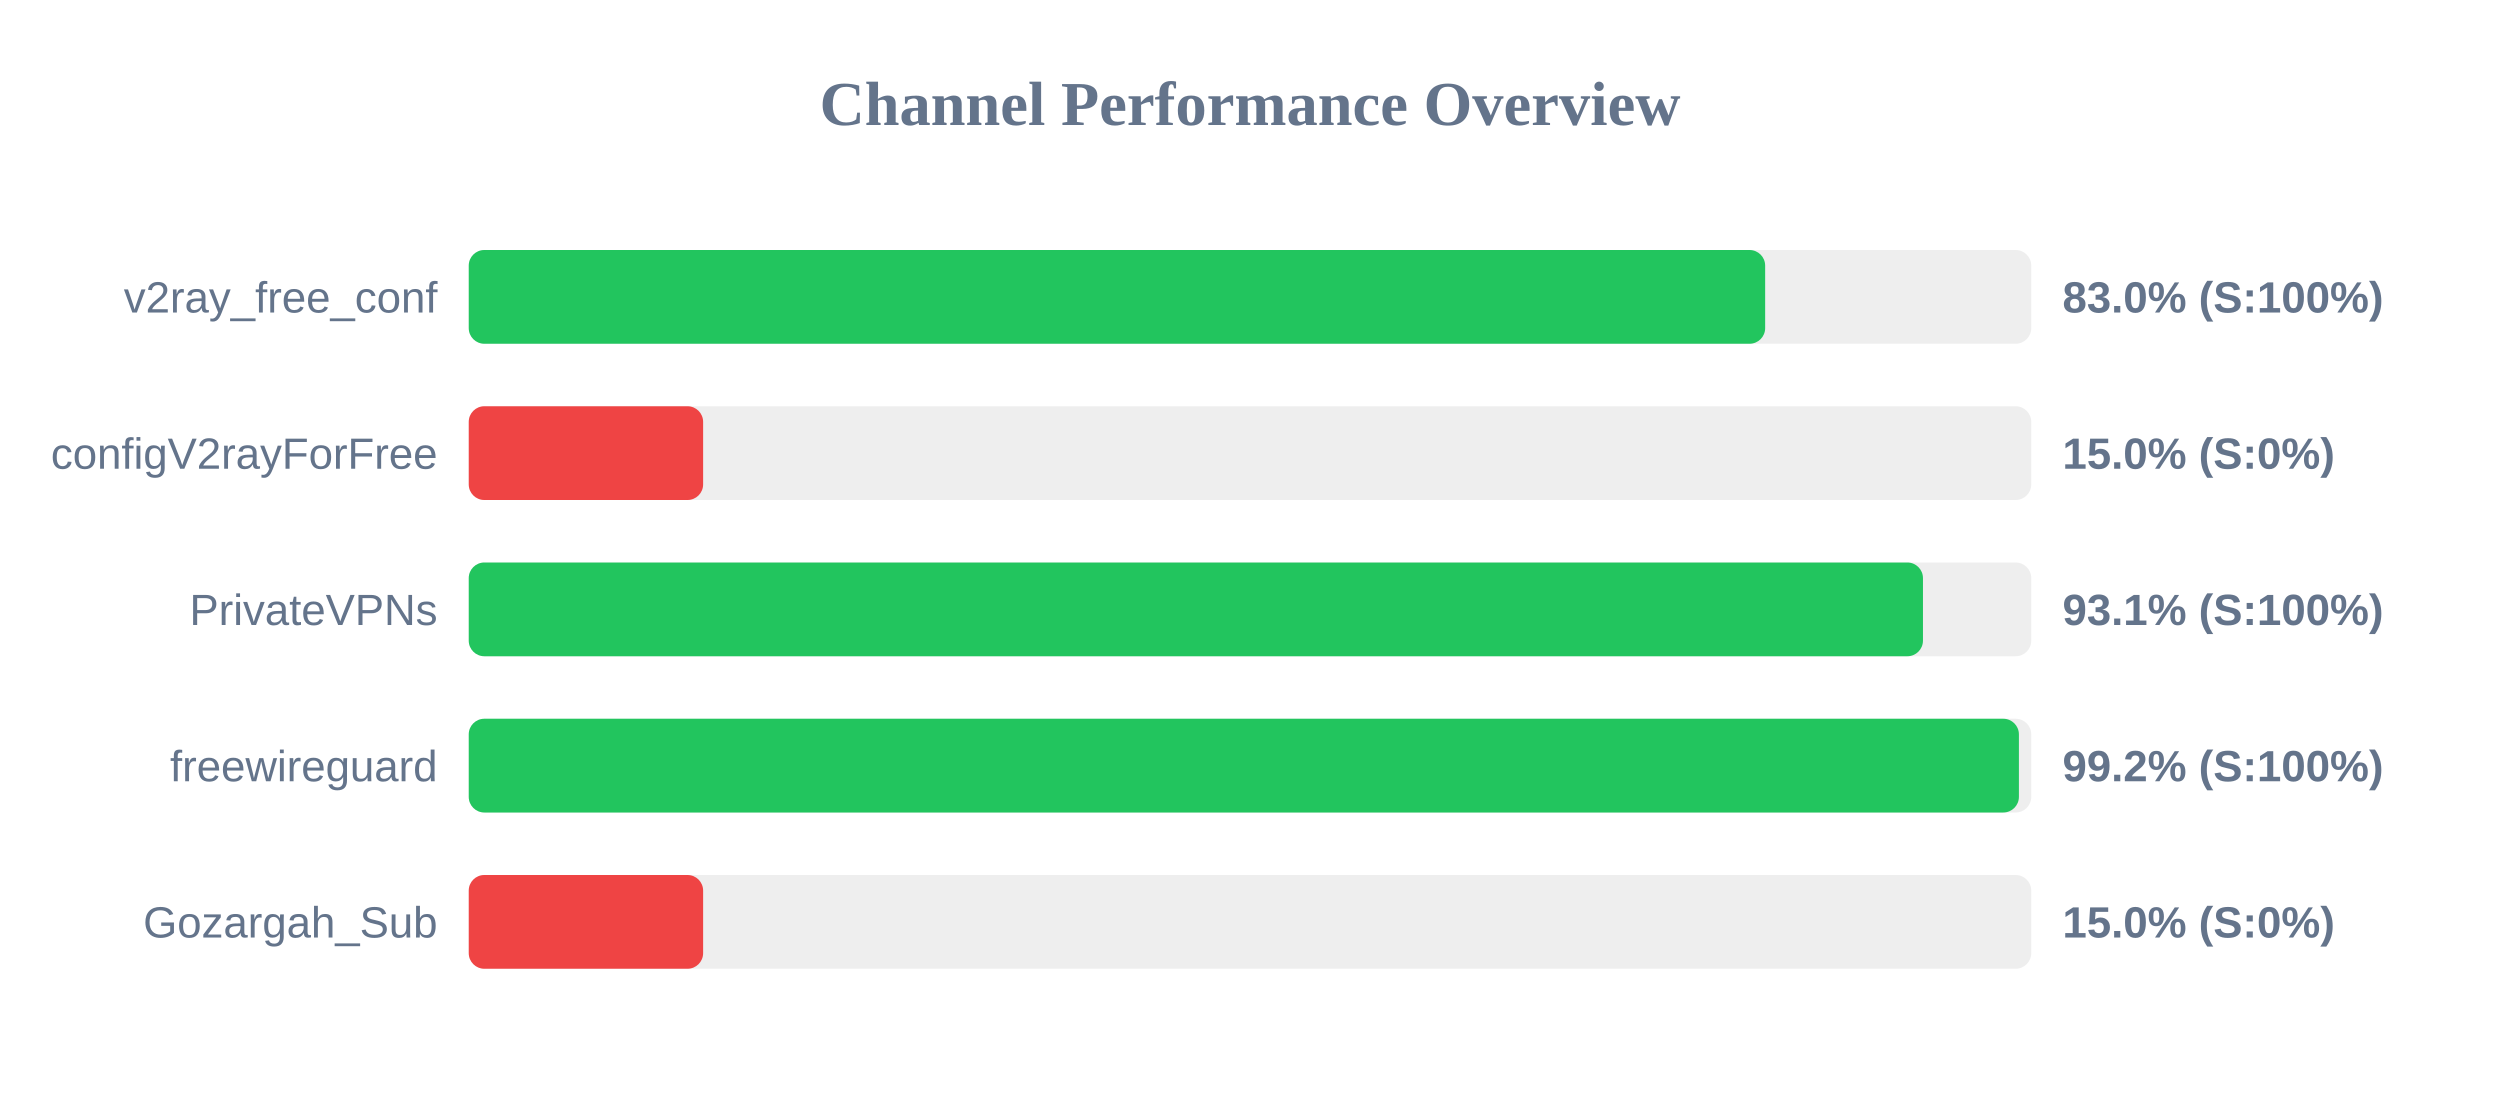
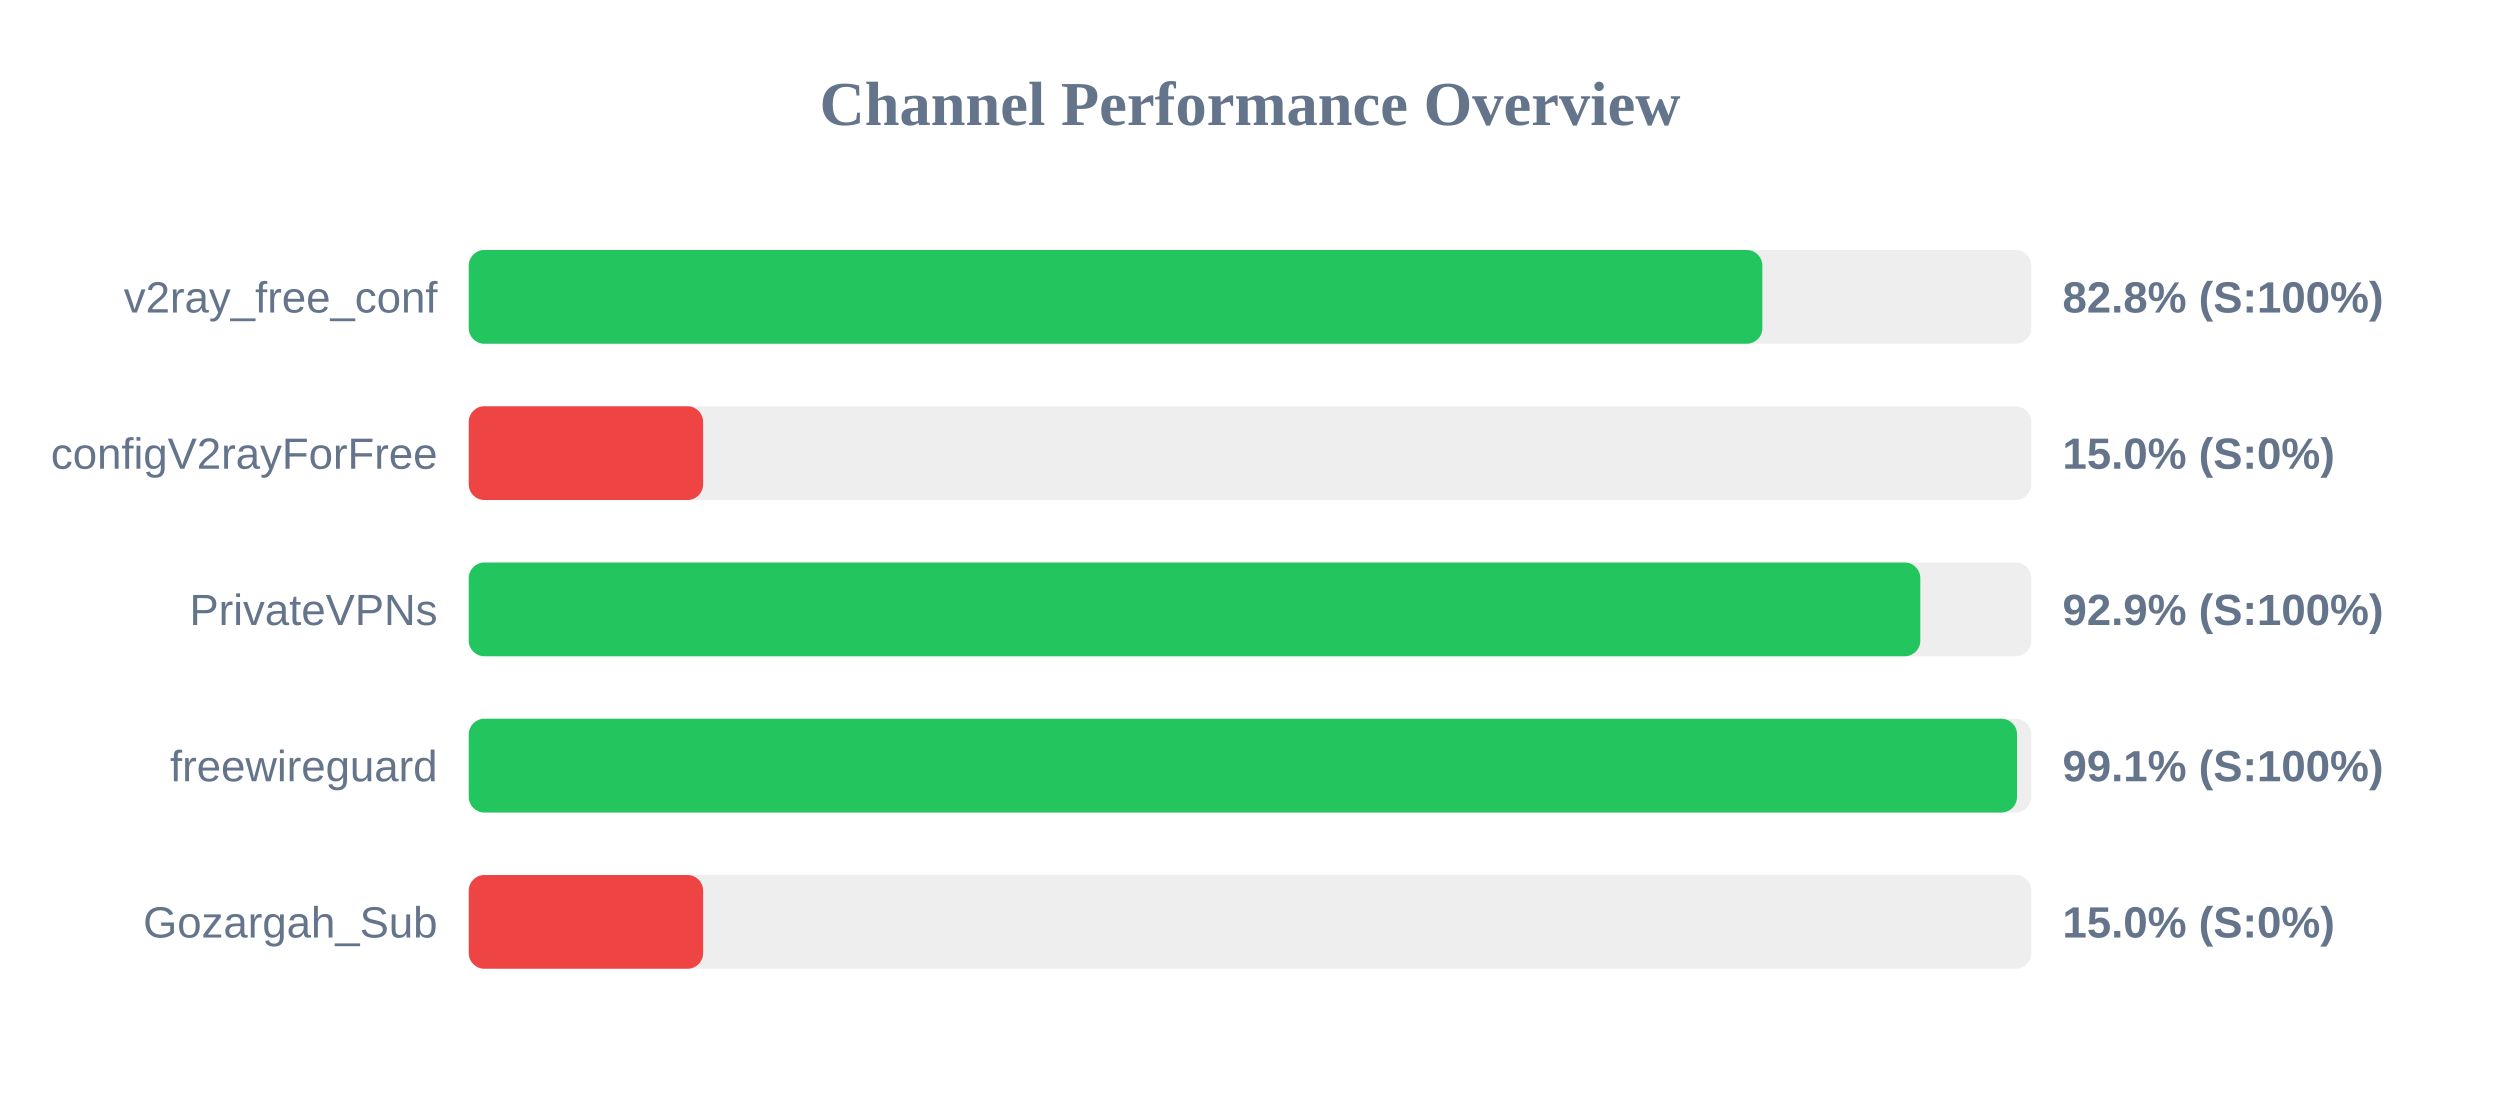
<svg xmlns="http://www.w3.org/2000/svg" width="800" height="350" version="1.1">
  <style>
        .row { font: 14px Arial; fill: #64748b; }
        .score { font: bold 14px Arial; fill: #64748b; }
    </style>
  <text x="400" y="40" text-anchor="middle" font-size="20px" font-weight="bold" fill="#64748b">Channel Performance Overview</text>
  <rect x="150" y="80" width="500" height="30" fill="#eee" rx="5" />
-   <rect x="150" y="80" width="414.85" height="30" fill="#22c55e" rx="5" />
+   <rect x="150" y="80" width="413.95" height="30" fill="#22c55e" rx="5" />
  <text x="140" y="100" text-anchor="end" class="row">v2ray_free_conf</text>
-   <text x="660" y="100" text-anchor="start" class="score">83.0% (S:100%)</text>
+   <text x="660" y="100" text-anchor="start" class="score">82.8% (S:100%)</text>
  <rect x="150" y="130" width="500" height="30" fill="#eee" rx="5" />
  <rect x="150" y="130" width="75.0" height="30" fill="#ef4444" rx="5" />
  <text x="140" y="150" text-anchor="end" class="row">configV2rayForFree</text>
  <text x="660" y="150" text-anchor="start" class="score">15.0% (S:0%)</text>
  <rect x="150" y="180" width="500" height="30" fill="#eee" rx="5" />
-   <rect x="150" y="180" width="465.35" height="30" fill="#22c55e" rx="5" />
+   <rect x="150" y="180" width="464.5" height="30" fill="#22c55e" rx="5" />
  <text x="140" y="200" text-anchor="end" class="row">PrivateVPNs</text>
-   <text x="660" y="200" text-anchor="start" class="score">93.1% (S:100%)</text>
+   <text x="660" y="200" text-anchor="start" class="score">92.9% (S:100%)</text>
  <rect x="150" y="230" width="500" height="30" fill="#eee" rx="5" />
-   <rect x="150" y="230" width="496.05" height="30" fill="#22c55e" rx="5" />
+   <rect x="150" y="230" width="495.45" height="30" fill="#22c55e" rx="5" />
  <text x="140" y="250" text-anchor="end" class="row">freewireguard</text>
-   <text x="660" y="250" text-anchor="start" class="score">99.2% (S:100%)</text>
+   <text x="660" y="250" text-anchor="start" class="score">99.1% (S:100%)</text>
  <rect x="150" y="280" width="500" height="30" fill="#eee" rx="5" />
  <rect x="150" y="280" width="75.0" height="30" fill="#ef4444" rx="5" />
  <text x="140" y="300" text-anchor="end" class="row">Gozargah_Sub</text>
  <text x="660" y="300" text-anchor="start" class="score">15.0% (S:0%)</text>
</svg>
